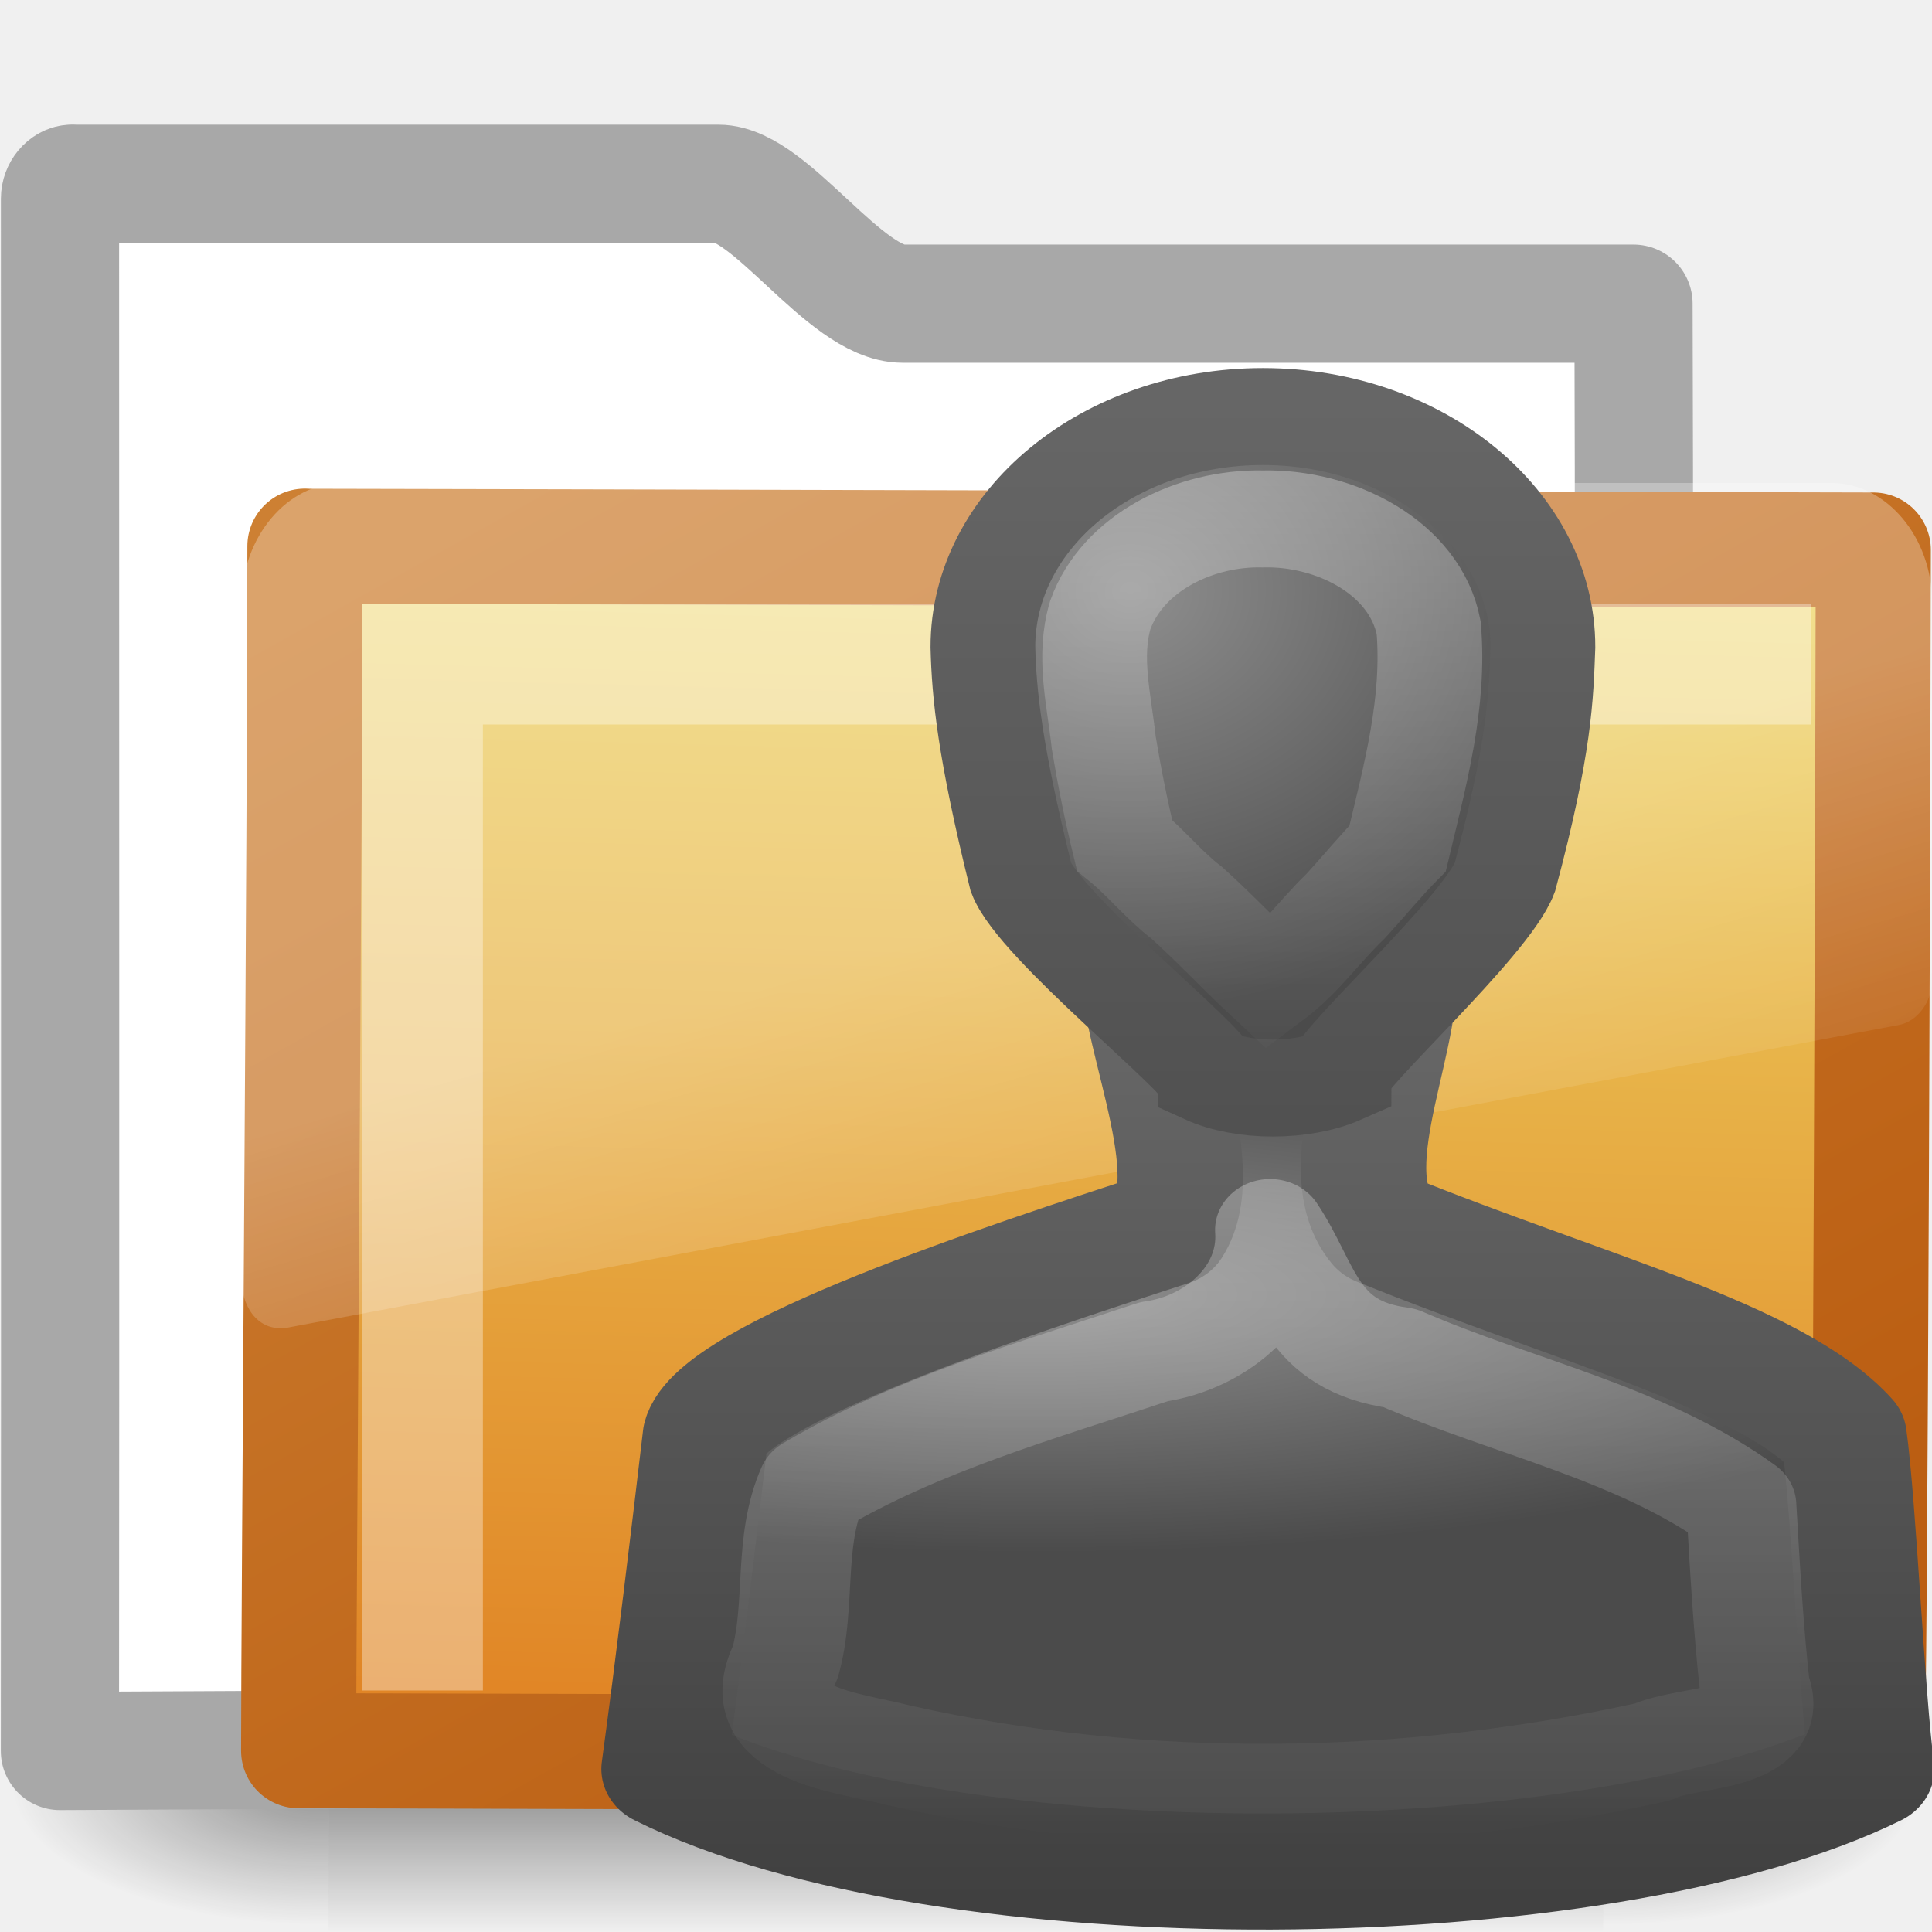
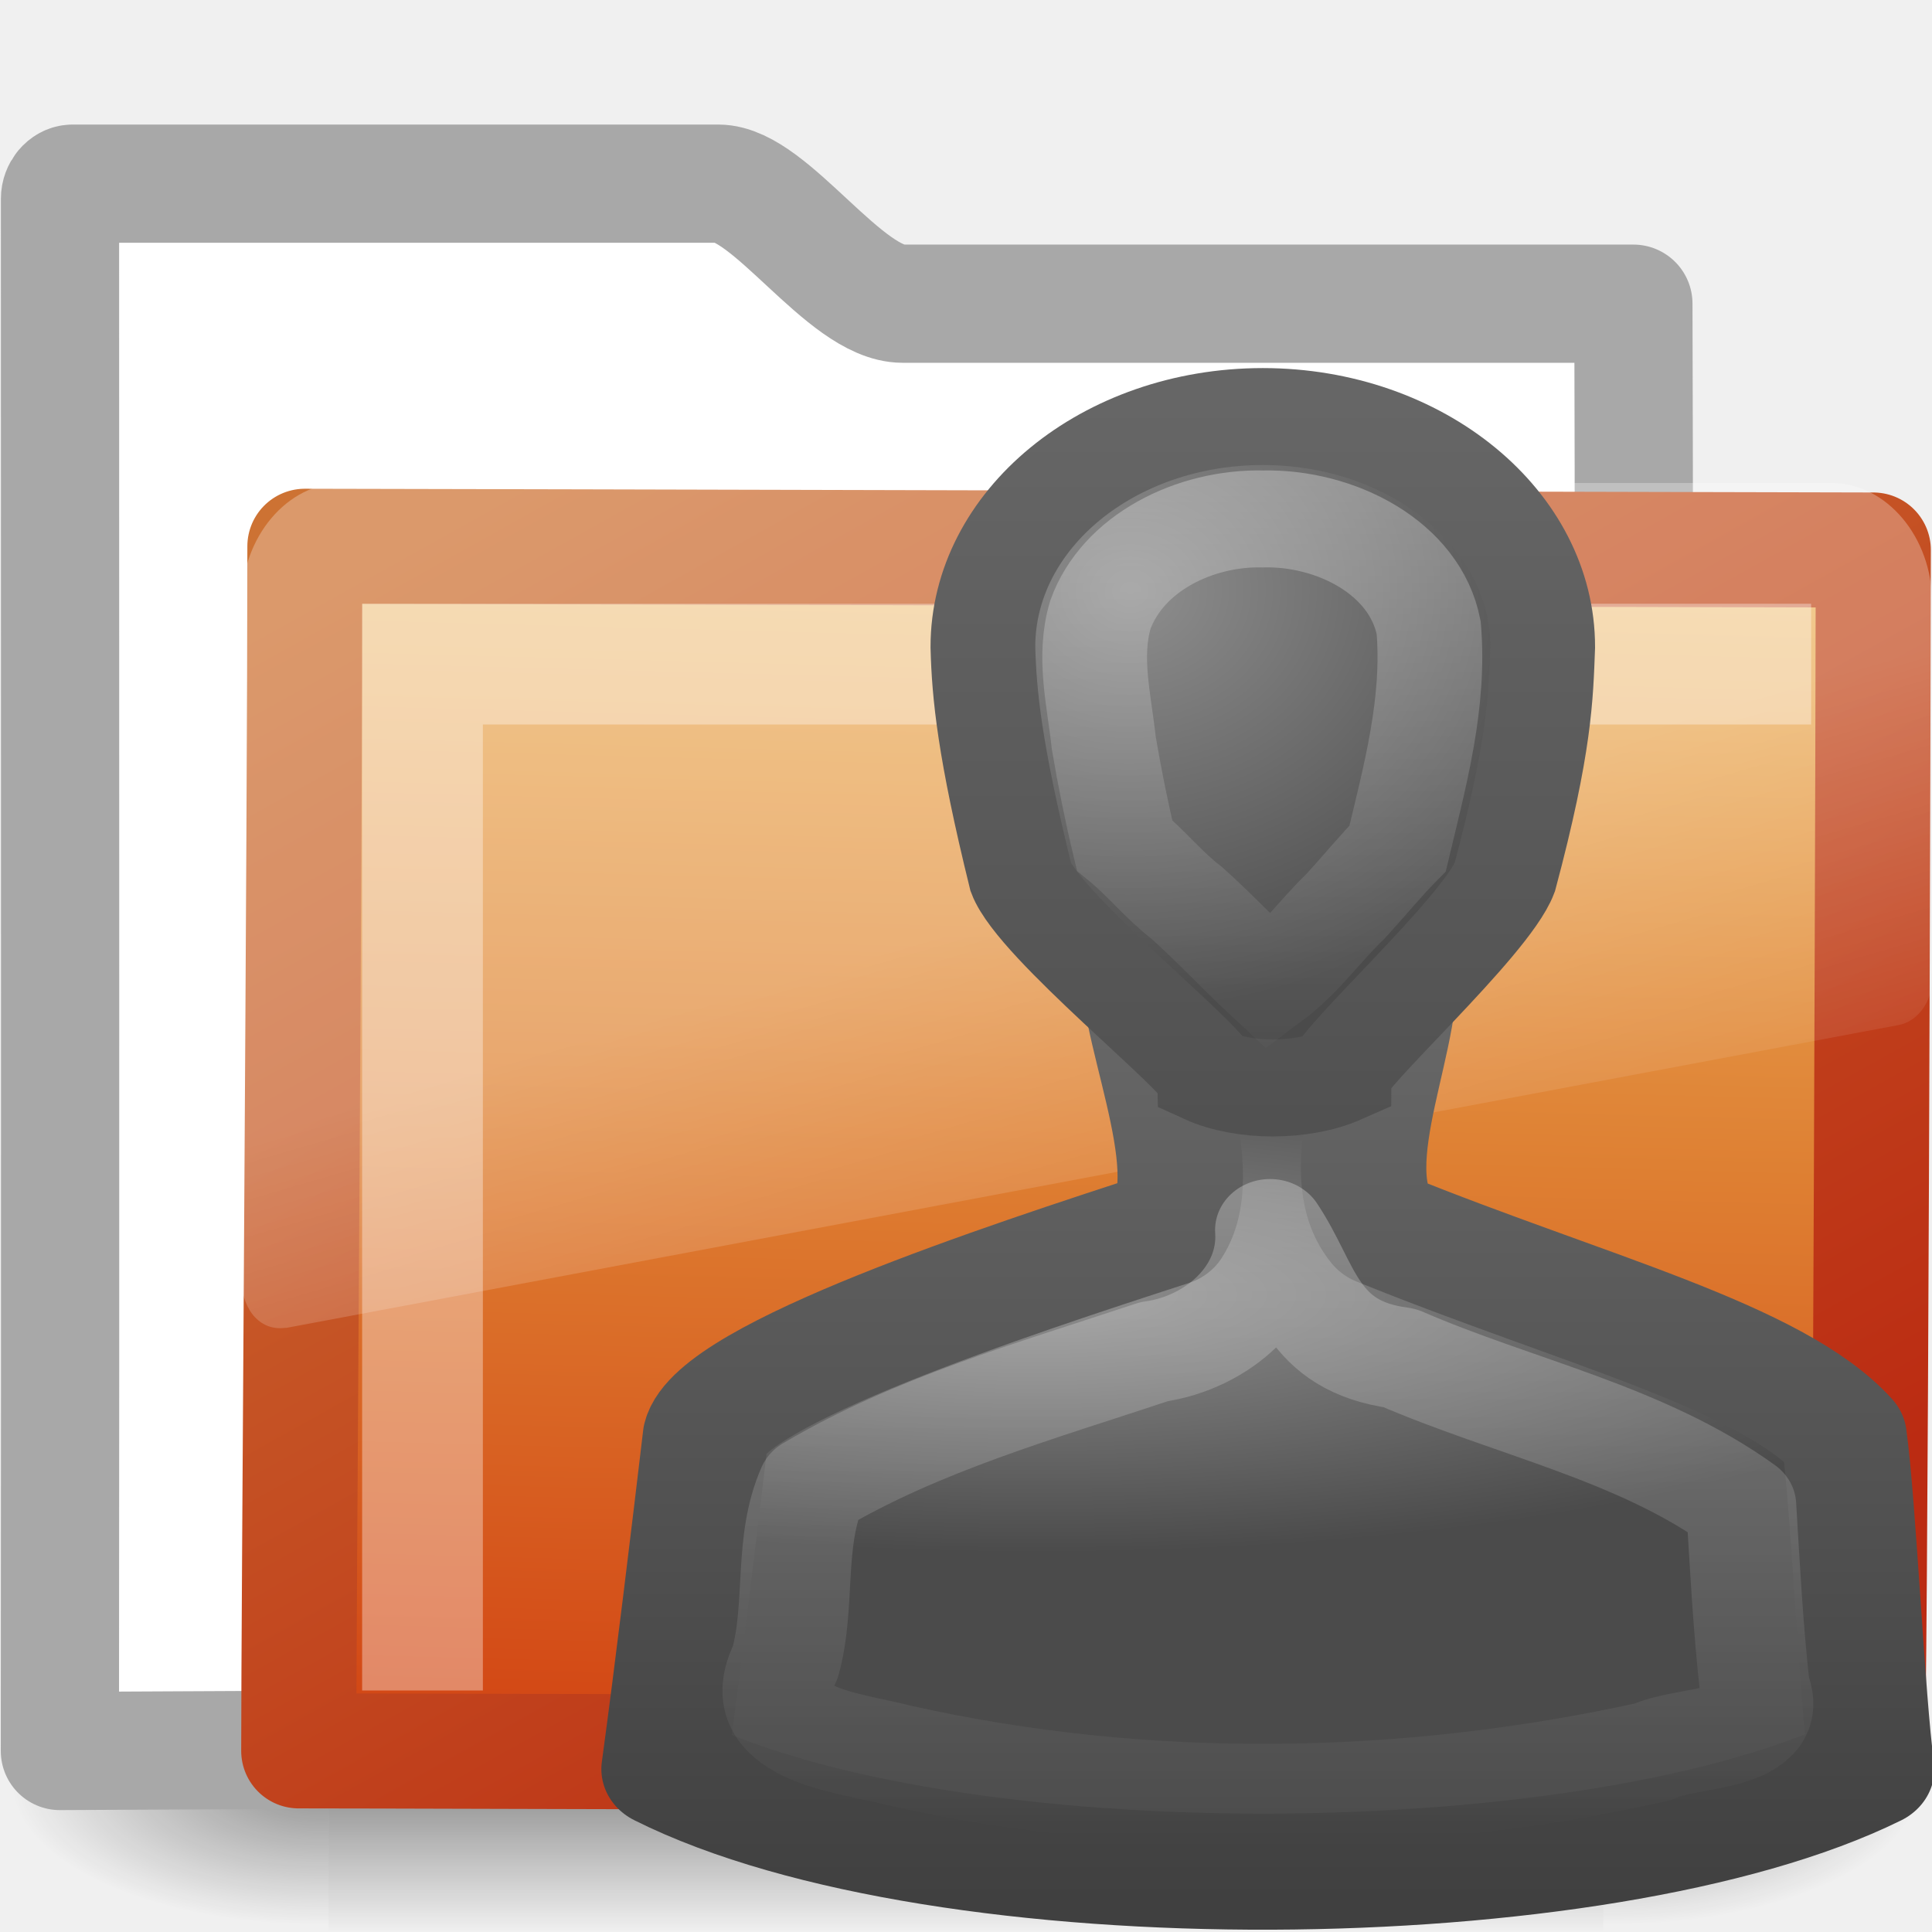
- <svg xmlns="http://www.w3.org/2000/svg" xmlns:xlink="http://www.w3.org/1999/xlink" version="1.0" width="16" height="16" id="svg2733">
-   <defs id="defs2735">
-     <radialGradient cx="605.714" cy="486.648" r="117.143" fx="605.714" fy="486.648" id="radialGradient2677" xlink:href="#linearGradient5060" gradientUnits="userSpaceOnUse" gradientTransform="matrix(-2.774389,0,0,1.969706,112.7623,-872.8854)" />
-     <linearGradient id="linearGradient5060">
-       <stop id="stop5062" style="stop-color:black;stop-opacity:1" offset="0" />
-       <stop id="stop5064" style="stop-color:black;stop-opacity:0" offset="1" />
+ <svg xmlns="http://www.w3.org/2000/svg" xmlns:xlink="http://www.w3.org/1999/xlink" version="1.0" width="16" height="16" id="svg3272">
+   <defs id="defs3274">
+     <linearGradient x1="29.956" y1="21.866" x2="29.956" y2="43.144" id="linearGradient2897" xlink:href="#linearGradient3341" gradientUnits="userSpaceOnUse" gradientTransform="matrix(0.4229234,0,0,0.4233787,-2.603516,-2.908986)" />
+     <linearGradient id="linearGradient3341">
+       <stop id="stop3343" style="stop-color:#ffffff;stop-opacity:1" offset="0" />
+       <stop id="stop3345" style="stop-color:#ffffff;stop-opacity:0" offset="1" />
    </linearGradient>
-     <radialGradient cx="605.714" cy="486.648" r="117.143" fx="605.714" fy="486.648" id="radialGradient2675" xlink:href="#linearGradient5060" gradientUnits="userSpaceOnUse" gradientTransform="matrix(2.774389,0,0,1.969706,-1891.633,-872.8854)" />
-     <linearGradient id="linearGradient5048">
-       <stop id="stop5050" style="stop-color:black;stop-opacity:0" offset="0" />
-       <stop id="stop5056" style="stop-color:black;stop-opacity:1" offset="0.5" />
-       <stop id="stop5052" style="stop-color:black;stop-opacity:0" offset="1" />
+     <linearGradient x1="30" y1="0.918" x2="30" y2="25.793" id="linearGradient2868" xlink:href="#linearGradient3341" gradientUnits="userSpaceOnUse" gradientTransform="matrix(0.3368574,0,0,0.3216128,-0.1057209,-0.2952997)" />
+     <linearGradient x1="30" y1="5" x2="30" y2="44.679" id="linearGradient2874" xlink:href="#linearGradient3785" gradientUnits="userSpaceOnUse" gradientTransform="matrix(0.3368574,0,0,0.3216128,-0.1057209,-0.2952997)" />
+     <radialGradient cx="26.376" cy="12.313" r="8" fx="26.376" fy="12.313" id="radialGradient2872" xlink:href="#linearGradient6954" gradientUnits="userSpaceOnUse" gradientTransform="matrix(0.5525016,-4.26402e-2,4.315608e-2,0.5097191,-6.302668,-1.976507)" />
+     <linearGradient id="linearGradient3785">
+       <stop id="stop3787" style="stop-color:#666666;stop-opacity:1" offset="0" />
+       <stop id="stop3789" style="stop-color:#404040;stop-opacity:1" offset="1" />
    </linearGradient>
-     <linearGradient x1="302.857" y1="366.648" x2="302.857" y2="609.505" id="linearGradient2673" xlink:href="#linearGradient5048" gradientUnits="userSpaceOnUse" gradientTransform="matrix(2.774389,0,0,1.969706,-1892.179,-872.8854)" />
-     <linearGradient id="linearGradient3390-178-986-453">
-       <stop id="stop3624" style="stop-color:#bb5e12;stop-opacity:1" offset="0" />
-       <stop id="stop3626" style="stop-color:#cd8033;stop-opacity:1" offset="1" />
-     </linearGradient>
-     <linearGradient x1="10.318" y1="14.993" x2="4.176" y2="4.051" id="linearGradient2692" xlink:href="#linearGradient3390-178-986-453" gradientUnits="userSpaceOnUse" gradientTransform="matrix(1.008304,0,0,1.000623,-8.2398426e-4,-0.0066205)" />
-     <linearGradient id="linearGradient7012-661-145-733-759-865-745-661-970-94">
-       <stop id="stop3618" style="stop-color:#edd563;stop-opacity:1" offset="0" />
-       <stop id="stop3620" style="stop-color:#e08223;stop-opacity:1" offset="1" />
-     </linearGradient>
-     <linearGradient x1="126.698" y1="58.583" x2="169.23" y2="238.4" id="linearGradient2690" xlink:href="#linearGradient7012-661-145-733-759-865-745-661-970-94" gradientUnits="userSpaceOnUse" gradientTransform="matrix(0.05489342,0.01385132,0.00257263,0.05248166,-0.7128009,-0.2674105)" />
-     <linearGradient id="linearGradient8265-821-176-38-919-66-249">
-       <stop id="stop2687" style="stop-color:white;stop-opacity:0.275" offset="0" />
-       <stop id="stop2689" style="stop-color:white;stop-opacity:0.078" offset="1" />
-     </linearGradient>
-     <linearGradient x1="18.031" y1="16.408" x2="20.055" y2="24.628" id="linearGradient2687" xlink:href="#linearGradient8265-821-176-38-919-66-249" gradientUnits="userSpaceOnUse" gradientTransform="matrix(0.2966887,0,0,0.3520695,1.880502,2.118629)" />
-     <radialGradient cx="25" cy="28.66" r="16" fx="25" fy="28.66" id="radialGradient2882" xlink:href="#linearGradient6954" gradientUnits="userSpaceOnUse" gradientTransform="matrix(0.5609457,0,0,0.1578952,-6.064588,5.517733)" />
+     <linearGradient x1="30" y1="25.085" x2="30" y2="45" id="linearGradient2884" xlink:href="#linearGradient3785" gradientUnits="userSpaceOnUse" gradientTransform="matrix(0.4273872,0,0,0.4230086,-2.725626,-3.070258)" />
    <linearGradient id="linearGradient6954">
      <stop id="stop6960" style="stop-color:#8e8e8e;stop-opacity:1" offset="0" />
      <stop id="stop6962" style="stop-color:#4b4b4b;stop-opacity:1" offset="1" />
    </linearGradient>
-     <linearGradient x1="30" y1="25.085" x2="30" y2="45" id="linearGradient2884" xlink:href="#linearGradient3785" gradientUnits="userSpaceOnUse" gradientTransform="matrix(0.4273872,0,0,0.4230086,-2.725626,-3.070258)" />
-     <linearGradient id="linearGradient3785">
-       <stop id="stop3787" style="stop-color:#666;stop-opacity:1" offset="0" />
-       <stop id="stop3789" style="stop-color:#404040;stop-opacity:1" offset="1" />
+     <radialGradient cx="25" cy="28.66" r="16" fx="25" fy="28.66" id="radialGradient2882" xlink:href="#linearGradient6954" gradientUnits="userSpaceOnUse" gradientTransform="matrix(0.5609457,0,0,0.1578952,-6.064588,5.517733)" />
+     <linearGradient x1="18.031" y1="16.408" x2="20.055" y2="24.628" id="linearGradient2687" xlink:href="#linearGradient8265-821-176-38-919-66-249" gradientUnits="userSpaceOnUse" gradientTransform="matrix(0.2966887,0,0,0.3520695,1.880502,2.118629)" />
+     <linearGradient x1="10.318" y1="14.993" x2="4.176" y2="4.051" id="linearGradient2692" xlink:href="#linearGradient3390-178-986-453" gradientUnits="userSpaceOnUse" gradientTransform="matrix(1.008304,0,0,1.000623,-8.2398426e-4,-6.6205e-3)" />
+     <linearGradient x1="126.698" y1="58.583" x2="169.23" y2="238.4" id="linearGradient2690" xlink:href="#linearGradient7012-661-145-733-759-865-745-661-970-94" gradientUnits="userSpaceOnUse" gradientTransform="matrix(5.489342e-2,1.385132e-2,2.57263e-3,5.248166e-2,-0.7128009,-0.2674105)" />
+     <radialGradient cx="605.714" cy="486.648" r="117.143" fx="605.714" fy="486.648" id="radialGradient2677" xlink:href="#linearGradient5060" gradientUnits="userSpaceOnUse" gradientTransform="matrix(-2.774389,0,0,1.969706,112.7623,-872.8854)" />
+     <radialGradient cx="605.714" cy="486.648" r="117.143" fx="605.714" fy="486.648" id="radialGradient2675" xlink:href="#linearGradient5060" gradientUnits="userSpaceOnUse" gradientTransform="matrix(2.774389,0,0,1.969706,-1891.633,-872.8854)" />
+     <linearGradient x1="302.857" y1="366.648" x2="302.857" y2="609.505" id="linearGradient2673" xlink:href="#linearGradient5048" gradientUnits="userSpaceOnUse" gradientTransform="matrix(2.774389,0,0,1.969706,-1892.179,-872.8854)" />
+     <linearGradient x1="18.031" y1="16.408" x2="20.055" y2="24.628" id="linearGradient3404" xlink:href="#linearGradient8265-821-176-38-919-66-249" gradientUnits="userSpaceOnUse" />
+     <linearGradient id="linearGradient3752">
+       <stop id="stop3754" style="stop-color:#ffffff;stop-opacity:1" offset="0" />
+       <stop id="stop3760" style="stop-color:#ffffff;stop-opacity:1" offset="0.848" />
+       <stop id="stop3756" style="stop-color:#ffffff;stop-opacity:0" offset="1" />
    </linearGradient>
-     <radialGradient cx="26.376" cy="12.313" r="8" fx="26.376" fy="12.313" id="radialGradient2872" xlink:href="#linearGradient6954" gradientUnits="userSpaceOnUse" gradientTransform="matrix(0.5525016,-0.0426402,0.04315608,0.5097191,-6.302668,-1.976507)" />
-     <linearGradient x1="30" y1="5" x2="30" y2="44.679" id="linearGradient2874" xlink:href="#linearGradient3785" gradientUnits="userSpaceOnUse" gradientTransform="matrix(0.3368574,0,0,0.3216128,-0.1057209,-0.2952997)" />
-     <linearGradient x1="30" y1="0.918" x2="30" y2="25.793" id="linearGradient2868" xlink:href="#linearGradient3341" gradientUnits="userSpaceOnUse" gradientTransform="matrix(0.3368574,0,0,0.3216128,-0.1057209,-0.2952997)" />
-     <linearGradient id="linearGradient3341">
-       <stop id="stop3343" style="stop-color:white;stop-opacity:1" offset="0" />
-       <stop id="stop3345" style="stop-color:white;stop-opacity:0" offset="1" />
+     <radialGradient cx="4.02" cy="5.593" r="10.273" fx="4.02" fy="5.593" id="radialGradient3402" xlink:href="#linearGradient3752" gradientUnits="userSpaceOnUse" gradientTransform="matrix(-1.680222e-2,1.394281,-1.79662,-2.165073e-2,-5.365805,-19.33942)" />
+     <linearGradient x1="9.705" y1="20.882" x2="9.705" y2="4.303" id="linearGradient3400" xlink:href="#linearGradient3390-178-986-453" gradientUnits="userSpaceOnUse" gradientTransform="matrix(0.9945751,0,0,0.9945751,-19.85734,-19.77827)" />
+     <radialGradient cx="7.819" cy="8.561" r="11.268" fx="7.819" fy="8.561" id="radialGradient3398" xlink:href="#linearGradient7012-661-145-733-759-865-745-661-970-94" gradientUnits="userSpaceOnUse" gradientTransform="matrix(1.689952,0,0,1.043609,-24.96704,-20.53429)" />
+     <linearGradient id="linearGradient5157">
+       <stop id="stop5159" style="stop-color:#c1c1c1;stop-opacity:1" offset="0" />
+       <stop id="stop5161" style="stop-color:#909090;stop-opacity:1" offset="1" />
    </linearGradient>
-     <linearGradient x1="29.956" y1="21.866" x2="29.956" y2="43.144" id="linearGradient2897" xlink:href="#linearGradient3341" gradientUnits="userSpaceOnUse" gradientTransform="matrix(0.4229234,0,0,0.4233788,-2.603516,-2.908986)" />
+     <linearGradient x1="9.876" y1="2.601" x2="9.876" y2="23.062" id="linearGradient3396" xlink:href="#linearGradient5157" gradientUnits="userSpaceOnUse" gradientTransform="translate(-19.51807,-21.49604)" />
+     <linearGradient id="linearGradient11111">
+       <stop id="stop11113" style="stop-color:#ffffff;stop-opacity:1" offset="0" />
+       <stop id="stop11115" style="stop-color:#cdcdcd;stop-opacity:1" offset="0.91" />
+       <stop id="stop11117" style="stop-color:#a1a1a1;stop-opacity:1" offset="1" />
+     </linearGradient>
+     <linearGradient x1="-28.531" y1="17.956" x2="-28.531" y2="37.503" id="linearGradient3394" xlink:href="#linearGradient11111" gradientUnits="userSpaceOnUse" gradientTransform="translate(14.85993,-35.99737)" />
+     <radialGradient cx="605.714" cy="486.648" r="117.143" fx="605.714" fy="486.648" id="radialGradient3392" xlink:href="#linearGradient5060" gradientUnits="userSpaceOnUse" gradientTransform="matrix(-2.774389,0,0,1.969706,112.7623,-872.8854)" />
+     <linearGradient id="linearGradient5060">
+       <stop id="stop5062" style="stop-color:#000000;stop-opacity:1" offset="0" />
+       <stop id="stop5064" style="stop-color:#000000;stop-opacity:0" offset="1" />
+     </linearGradient>
+     <radialGradient cx="605.714" cy="486.648" r="117.143" fx="605.714" fy="486.648" id="radialGradient3390" xlink:href="#linearGradient5060" gradientUnits="userSpaceOnUse" gradientTransform="matrix(2.774389,0,0,1.969706,-1891.633,-872.8854)" />
+     <linearGradient id="linearGradient5048">
+       <stop id="stop5050" style="stop-color:#000000;stop-opacity:0" offset="0" />
+       <stop id="stop5056" style="stop-color:#000000;stop-opacity:1" offset="0.5" />
+       <stop id="stop5052" style="stop-color:#000000;stop-opacity:0" offset="1" />
+     </linearGradient>
+     <linearGradient x1="302.857" y1="366.648" x2="302.857" y2="609.505" id="linearGradient3388" xlink:href="#linearGradient5048" gradientUnits="userSpaceOnUse" gradientTransform="matrix(2.774389,0,0,1.969706,-1892.179,-872.8854)" />
+     <linearGradient id="linearGradient3484">
+       <stop id="stop3486" style="stop-color:#bdbdbd;stop-opacity:1" offset="0" />
+       <stop id="stop3488" style="stop-color:#d0d0d0;stop-opacity:1" offset="1" />
+     </linearGradient>
+     <radialGradient cx="3" cy="5.017" r="21" fx="3" fy="5.017" id="radialGradient2788" xlink:href="#linearGradient3484" gradientUnits="userSpaceOnUse" gradientTransform="matrix(-1.274898e-8,1.714292,-2.159331,-1.4599595e-8,12.80936,2.857001)" />
+     <linearGradient id="linearGradient6404">
+       <stop id="stop6406" style="stop-color:#f9f9f9;stop-opacity:1" offset="0" />
+       <stop id="stop6408" style="stop-color:#c9c9c9;stop-opacity:1" offset="1" />
+     </linearGradient>
+     <linearGradient x1="62.989" y1="13.183" x2="62.989" y2="16.19" id="linearGradient2786" xlink:href="#linearGradient6404" gradientUnits="userSpaceOnUse" gradientTransform="translate(-50.9409,0)" />
+     <linearGradient id="linearGradient5060-820">
+       <stop id="stop2681" style="stop-color:#000000;stop-opacity:1" offset="0" />
+       <stop id="stop2683" style="stop-color:#000000;stop-opacity:0" offset="1" />
+     </linearGradient>
+     <radialGradient cx="605.714" cy="486.648" r="117.143" fx="605.714" fy="486.648" id="radialGradient7600-312" xlink:href="#linearGradient5060-820" gradientUnits="userSpaceOnUse" gradientTransform="matrix(-3.212956e-2,0,0,3.705882e-2,23.36322,25.41246)" />
+     <linearGradient id="linearGradient5060-179">
+       <stop id="stop2675" style="stop-color:#000000;stop-opacity:1" offset="0" />
+       <stop id="stop2677" style="stop-color:#000000;stop-opacity:0" offset="1" />
+     </linearGradient>
+     <radialGradient cx="605.714" cy="486.648" r="117.143" fx="605.714" fy="486.648" id="radialGradient7598-526" xlink:href="#linearGradient5060-179" gradientUnits="userSpaceOnUse" gradientTransform="matrix(3.212956e-2,0,0,3.705882e-2,24.63678,25.41246)" />
+     <linearGradient id="linearGradient5048-585">
+       <stop id="stop2667" style="stop-color:#000000;stop-opacity:0" offset="0" />
+       <stop id="stop2669" style="stop-color:#000000;stop-opacity:1" offset="0.5" />
+       <stop id="stop2671" style="stop-color:#000000;stop-opacity:0" offset="1" />
+     </linearGradient>
+     <linearGradient x1="302.857" y1="366.648" x2="302.857" y2="609.505" id="linearGradient7596-975" xlink:href="#linearGradient5048-585" gradientUnits="userSpaceOnUse" gradientTransform="matrix(8.284024e-2,0,0,3.705882e-2,-5.940829,25.41246)" />
+     <linearGradient id="linearGradient3390-178-986-453">
+       <stop id="stop3624" style="stop-color:#bb2b12;stop-opacity:1" offset="0" />
+       <stop id="stop3626" style="stop-color:#cd7233;stop-opacity:1" offset="1" />
+     </linearGradient>
+     <linearGradient x1="82.453" y1="45.114" x2="65.34" y2="15.944" id="linearGradient2779" xlink:href="#linearGradient3390-178-986-453" gradientUnits="userSpaceOnUse" gradientTransform="translate(-53.76539,-0.1141929)" />
+     <linearGradient id="linearGradient7012-661-145-733-759-865-745-661-970-94">
+       <stop id="stop3618" style="stop-color:#edb763;stop-opacity:1" offset="0" />
+       <stop id="stop3270" style="stop-color:#de7f32;stop-opacity:1" offset="0.5" />
+       <stop id="stop3620" style="stop-color:#d24413;stop-opacity:1" offset="1" />
+     </linearGradient>
+     <radialGradient cx="63.969" cy="14.113" r="23.097" fx="63.969" fy="14.113" id="radialGradient2777" xlink:href="#linearGradient7012-661-145-733-759-865-745-661-970-94" gradientUnits="userSpaceOnUse" gradientTransform="matrix(1.564693,-9.5143002e-8,6.1772287e-8,1.015888,-86.21257,8.146117)" />
+     <linearGradient id="linearGradient6129-963-697-142-998-580-273">
+       <stop id="stop2661" style="stop-color:#0a0a0a;stop-opacity:0.498" offset="0" />
+       <stop id="stop2663" style="stop-color:#0a0a0a;stop-opacity:0" offset="1" />
+     </linearGradient>
+     <linearGradient x1="22.935" y1="49.629" x2="22.809" y2="36.658" id="linearGradient2774" xlink:href="#linearGradient6129-963-697-142-998-580-273" gradientUnits="userSpaceOnUse" gradientTransform="matrix(1.144692,0,0,0.9977536,-3.466141,1.098842)" />
+     <linearGradient id="linearGradient6087-437-184-795-110-662-495">
+       <stop id="stop2693" style="stop-color:#ffffff;stop-opacity:0.4" offset="0" />
+       <stop id="stop2695" style="stop-color:#ffffff;stop-opacity:0" offset="1" />
+     </linearGradient>
+     <radialGradient cx="7.265" cy="8.302" r="20.98" fx="7.265" fy="8.302" id="radialGradient2771" xlink:href="#linearGradient6087-437-184-795-110-662-495" gradientUnits="userSpaceOnUse" gradientTransform="matrix(0,1.207974,-1.627164,0,26.37175,8.266469)" />
+     <linearGradient id="linearGradient8265-821-176-38-919-66-249">
+       <stop id="stop2687" style="stop-color:#ffffff;stop-opacity:0.275" offset="0" />
+       <stop id="stop2689" style="stop-color:#ffffff;stop-opacity:0.078" offset="1" />
+     </linearGradient>
+     <linearGradient x1="11.566" y1="22.292" x2="15.215" y2="33.955" id="linearGradient2768" xlink:href="#linearGradient8265-821-176-38-919-66-249" gradientUnits="userSpaceOnUse" />
  </defs>
  <g id="layer1">
    <g transform="matrix(0.3639508,0,0,0.3445682,-0.6448509,-0.3854516)" id="layer6">
-       <g transform="matrix(0.02165152,0,0,0.01485743,43.0076,42.68539)" id="g2488" style="display:inline">
+       <g transform="matrix(2.165152e-2,0,0,1.485743e-2,43.0076,42.68539)" id="g2488" style="display:inline">
        <rect width="1339.633" height="478.357" x="-1559.252" y="-150.697" id="rect2490" style="opacity:0.402;fill:url(#linearGradient2673);fill-opacity:1;fill-rule:nonzero;stroke:none;stroke-width:1;marker:none;visibility:visible;display:inline;overflow:visible" />
-         <path d="m -219.619,-150.68 c 0,0 0,478.331 0,478.331 142.874,0.9 345.4,-107.17 345.4,-239.196 0,-132.027 -159.437,-239.135 -345.4,-239.135 z" id="path2492" style="opacity:0.402;fill:url(#radialGradient2675);fill-opacity:1;fill-rule:nonzero;stroke:none;stroke-width:1;marker:none;visibility:visible;display:inline;overflow:visible" />
-         <path d="m -1559.252,-150.68 c 0,0 0,478.331 0,478.331 -142.874,0.9 -345.4,-107.17 -345.4,-239.196 0,-132.027 159.437,-239.135 345.4,-239.135 z" id="path2494" style="opacity:0.402;fill:url(#radialGradient2677);fill-opacity:1;fill-rule:nonzero;stroke:none;stroke-width:1;marker:none;visibility:visible;display:inline;overflow:visible" />
+         <path d="M -219.619,-150.68 C -219.619,-150.68 -219.619,327.65 -219.619,327.65 C -76.745,328.551 125.781,220.481 125.781,88.454 C 125.781,-43.572 -33.655,-150.68 -219.619,-150.68 L -219.619,-150.68 z" id="path2492" style="opacity:0.402;fill:url(#radialGradient2675);fill-opacity:1;fill-rule:nonzero;stroke:none;stroke-width:1;marker:none;visibility:visible;display:inline;overflow:visible" />
+         <path d="M -1559.252,-150.68 C -1559.252,-150.68 -1559.252,327.65 -1559.252,327.65 C -1702.127,328.551 -1904.652,220.481 -1904.652,88.454 C -1904.652,-43.572 -1745.216,-150.68 -1559.252,-150.68 L -1559.252,-150.68 z" id="path2494" style="opacity:0.402;fill:url(#radialGradient2677);fill-opacity:1;fill-rule:nonzero;stroke:none;stroke-width:1;marker:none;visibility:visible;display:inline;overflow:visible" />
      </g>
    </g>
-     <path d="m 0.601,1.521 c -0.056,0 -0.104,0.06 -0.104,0.123 0,4.605 0.003,8.651 -6.5534e-4,12.857 C 5.203,14.477 9.911,14.453 14.619,14.436 c -0.417,0 -1.112,-0.07 -1.102,-0.94 0.004,-3.597 0.023,-7.408 0.011,-10.981 l -6.052,0 c -0.477,0 -1.096,-0.993 -1.526,-0.993 l -5.348,0 z" id="rect2196" style="fill:white;fill-opacity:1;stroke:#a8a8a8;stroke-width:0.979;stroke-linecap:round;stroke-linejoin:round;stroke-miterlimit:4;stroke-opacity:1;stroke-dasharray:none;display:inline" />
-     <path d="m 2.525,4.524 c 0.656,0 12.48,0.031 12.989,0.031 0,0.615 -0.025,9.958 -0.054,9.958 -4.559,0.018 -11.659,-0.014 -12.987,-0.014 0,-1.161 0.052,-7.585 0.052,-9.976 z" id="rect3086" style="fill:url(#linearGradient2690);fill-opacity:1;stroke:url(#linearGradient2692);stroke-width:0.953;stroke-linecap:round;stroke-linejoin:round;stroke-miterlimit:4;stroke-opacity:1;stroke-dasharray:none;display:inline" />
-     <path d="m 2.835,4 c -0.457,0 -0.834,0.448 -0.834,0.99 l 0,5.633 c 0.002,0.101 0.044,0.216 0.111,0.286 0.067,0.07 0.153,0.1 0.25,0.088 0.003,9.4e-5 0.006,9.4e-5 0.009,0 L 15.723,8.489 c 0.155,-0.029 0.276,-0.188 0.278,-0.374 l 0,-3.125 c 0,-0.542 -0.378,-0.99 -0.834,-0.99 l -12.331,0 z" id="path2509" style="fill:url(#linearGradient2687);fill-opacity:1;fill-rule:evenodd;stroke:none" />
-     <path d="m 3.499,14 0,-8.5 11.5,0" id="path2406" style="opacity:0.35;fill:none;stroke:white;stroke-width:1px;stroke-linecap:butt;stroke-linejoin:miter;stroke-opacity:1" />
+     <path d="M 0.601,1.521 C 0.545,1.521 0.497,1.582 0.497,1.644 C 0.497,6.249 0.5,10.295 0.496,14.501 C 5.203,14.477 9.911,14.453 14.619,14.436 C 14.202,14.436 13.507,14.366 13.516,13.495 C 13.52,9.898 13.539,6.087 13.527,2.515 L 7.475,2.515 C 6.998,2.515 6.379,1.521 5.949,1.521 L 0.602,1.521 L 0.601,1.521 z" id="rect2196" style="fill:#ffffff;fill-opacity:1;stroke:#a8a8a8;stroke-width:0.979;stroke-linecap:round;stroke-linejoin:round;stroke-miterlimit:4;stroke-dasharray:none;stroke-opacity:1;display:inline" />
+     <path d="M 2.525,4.524 C 3.182,4.524 15.005,4.555 15.514,4.555 C 15.514,5.171 15.49,14.513 15.46,14.513 C 10.901,14.531 3.801,14.5 2.474,14.5 C 2.474,13.338 2.525,6.914 2.525,4.524 L 2.525,4.524 z" id="rect3086" style="fill:url(#linearGradient2690);fill-opacity:1;stroke:url(#linearGradient2692);stroke-width:0.953;stroke-linecap:round;stroke-linejoin:round;stroke-miterlimit:4;stroke-dasharray:none;stroke-opacity:1;display:inline" />
+     <path d="M 2.835,4 C 2.379,4 2.001,4.448 2.001,4.99 L 2.001,10.623 C 2.003,10.724 2.045,10.839 2.112,10.909 C 2.18,10.98 2.265,11.009 2.363,10.997 C 2.366,10.997 2.369,10.997 2.372,10.997 L 15.723,8.489 C 15.878,8.46 15.999,8.301 16.001,8.115 L 16.001,4.99 C 16.001,4.448 15.623,4 15.167,4 L 2.835,4 L 2.835,4 z" id="path2509" style="fill:url(#linearGradient2687);fill-opacity:1;fill-rule:evenodd;stroke:none" />
+     <path d="M 3.499,14 L 3.499,5.5 L 14.999,5.5" id="path2406" style="opacity:0.35;fill:none;stroke:#ffffff;stroke-width:1px;stroke-linecap:butt;stroke-linejoin:miter;stroke-opacity:1" />
  </g>
  <g transform="matrix(0.9158595,0,0,0.8478725,1.299335,2.204221)" id="g3743">
-     <path d="m 8.923,6.679 c -0.081,0.68 0.589,2.1 0.218,2.719 -1.442,0.505 -4.042,1.426 -4.181,2.031 -0.102,0.94 -0.255,2.312 -0.374,3.25 2.529,1.368 8.478,1.302 10.92,0 -0.086,-0.666 -0.163,-2.584 -0.25,-3.25 -0.653,-0.781 -2.371,-1.237 -4.181,-2.031 -0.473,-0.616 0.243,-1.993 0.094,-2.688 -0.286,-0.049 -1.957,-0.024 -2.246,-0.031 z" id="path2880" style="fill:url(#radialGradient2882);fill-opacity:1;stroke:url(#linearGradient2884);stroke-width:1.134;stroke-linejoin:round;stroke-miterlimit:4;stroke-opacity:1;stroke-dasharray:none" />
-     <path d="m 10,1.469 c -1.395,0 -2.531,1.007 -2.531,2.25 0.011,0.46 0.059,1.005 0.344,2.25 0.168,0.482 1.674,1.777 1.688,1.938 0.327,0.161 0.851,0.161 1.188,0 0,-0.161 1.332,-1.455 1.5,-1.938 0.32,-1.293 0.327,-1.768 0.344,-2.25 0,-1.243 -1.136,-2.25 -2.531,-2.25 z" id="path2870" style="fill:url(#radialGradient2872);fill-opacity:1;stroke:url(#linearGradient2874);stroke-width:0.947;stroke-miterlimit:4;stroke-opacity:1;stroke-dasharray:none" />
-     <path d="M 10,2.469 C 9.388,2.454 8.733,2.799 8.531,3.406 c -0.114,0.41 -0.01,0.837 0.031,1.25 0.052,0.338 0.113,0.666 0.188,1 0.194,0.171 0.361,0.397 0.562,0.562 C 9.576,6.475 9.803,6.74 10.062,7 10.331,6.783 10.511,6.497 10.75,6.25 10.903,6.07 11.06,5.862 11.219,5.688 11.376,4.977 11.558,4.265 11.5,3.531 11.375,2.844 10.653,2.452 10,2.469 z" id="path2866" style="opacity:0.4;fill:none;stroke:url(#linearGradient2868);stroke-width:0.947;stroke-miterlimit:4;stroke-opacity:1;stroke-dasharray:none" />
-     <path d="m 10.066,9.414 c 0.04,0.619 -0.479,1.102 -1.05,1.189 -1.049,0.378 -2.139,0.707 -3.087,1.314 -0.222,0.541 -0.103,1.162 -0.247,1.72 -0.327,0.71 0.562,0.777 1.019,0.907 2.229,0.541 4.596,0.5 6.823,-0.031 0.332,-0.169 1.125,-0.085 0.926,-0.626 -0.061,-0.588 -0.091,-1.193 -0.123,-1.783 C 13.417,11.395 12.264,11.146 11.239,10.665 10.426,10.548 10.396,9.945 10.066,9.414 z" id="path2876" style="opacity:0.4;fill:none;stroke:url(#linearGradient2897);stroke-width:0.995;stroke-linejoin:round;stroke-miterlimit:4;stroke-opacity:1;stroke-dasharray:none" />
+     <path d="M 8.923,6.679 C 8.842,7.359 9.512,8.78 9.141,9.398 C 7.699,9.903 5.099,10.825 4.961,11.43 C 4.858,12.37 4.705,13.741 4.586,14.68 C 7.115,16.048 13.064,15.983 15.506,14.68 C 15.42,14.014 15.342,12.096 15.256,11.43 C 14.604,10.649 12.885,10.192 11.075,9.398 C 10.603,8.782 11.319,7.405 11.169,6.711 C 10.883,6.661 9.212,6.687 8.923,6.679 L 8.923,6.679 z" id="path2880" style="fill:url(#radialGradient2882);fill-opacity:1;stroke:url(#linearGradient2884);stroke-width:1.134;stroke-linejoin:round;stroke-miterlimit:4;stroke-dasharray:none;stroke-opacity:1" />
+     <path d="M 10,1.469 C 8.605,1.469 7.469,2.475 7.469,3.719 C 7.48,4.179 7.528,4.724 7.812,5.969 C 7.981,6.451 9.486,7.745 9.5,7.906 C 9.827,8.067 10.351,8.067 10.688,7.906 C 10.688,7.745 12.019,6.451 12.188,5.969 C 12.508,4.675 12.514,4.201 12.531,3.719 C 12.531,2.475 11.395,1.469 10,1.469 z" id="path2870" style="fill:url(#radialGradient2872);fill-opacity:1;stroke:url(#linearGradient2874);stroke-width:0.947;stroke-miterlimit:4;stroke-dasharray:none;stroke-opacity:1" />
+     <path d="M 10,2.469 C 9.388,2.454 8.733,2.799 8.531,3.406 C 8.418,3.817 8.521,4.243 8.562,4.656 C 8.615,4.994 8.676,5.322 8.75,5.656 C 8.944,5.828 9.111,6.054 9.312,6.219 C 9.576,6.475 9.803,6.74 10.062,7 C 10.331,6.783 10.511,6.497 10.75,6.25 C 10.903,6.07 11.06,5.862 11.219,5.688 C 11.376,4.977 11.558,4.265 11.5,3.531 C 11.375,2.844 10.653,2.452 10,2.469 z" id="path2866" style="opacity:0.4;fill:none;stroke:url(#linearGradient2868);stroke-width:0.947;stroke-miterlimit:4;stroke-dasharray:none;stroke-opacity:1" />
+     <path d="M 10.066,9.414 C 10.106,10.033 9.587,10.516 9.016,10.603 C 7.967,10.981 6.877,11.31 5.929,11.917 C 5.707,12.458 5.826,13.078 5.682,13.637 C 5.355,14.347 6.244,14.414 6.7,14.544 C 8.929,15.085 11.296,15.044 13.523,14.513 C 13.855,14.344 14.648,14.428 14.449,13.887 C 14.388,13.299 14.359,12.694 14.326,12.104 C 13.417,11.395 12.264,11.146 11.239,10.665 C 10.426,10.548 10.396,9.945 10.066,9.414 z" id="path2876" style="opacity:0.4;fill:none;stroke:url(#linearGradient2897);stroke-width:0.995;stroke-linejoin:round;stroke-miterlimit:4;stroke-dasharray:none;stroke-opacity:1" />
  </g>
</svg>
